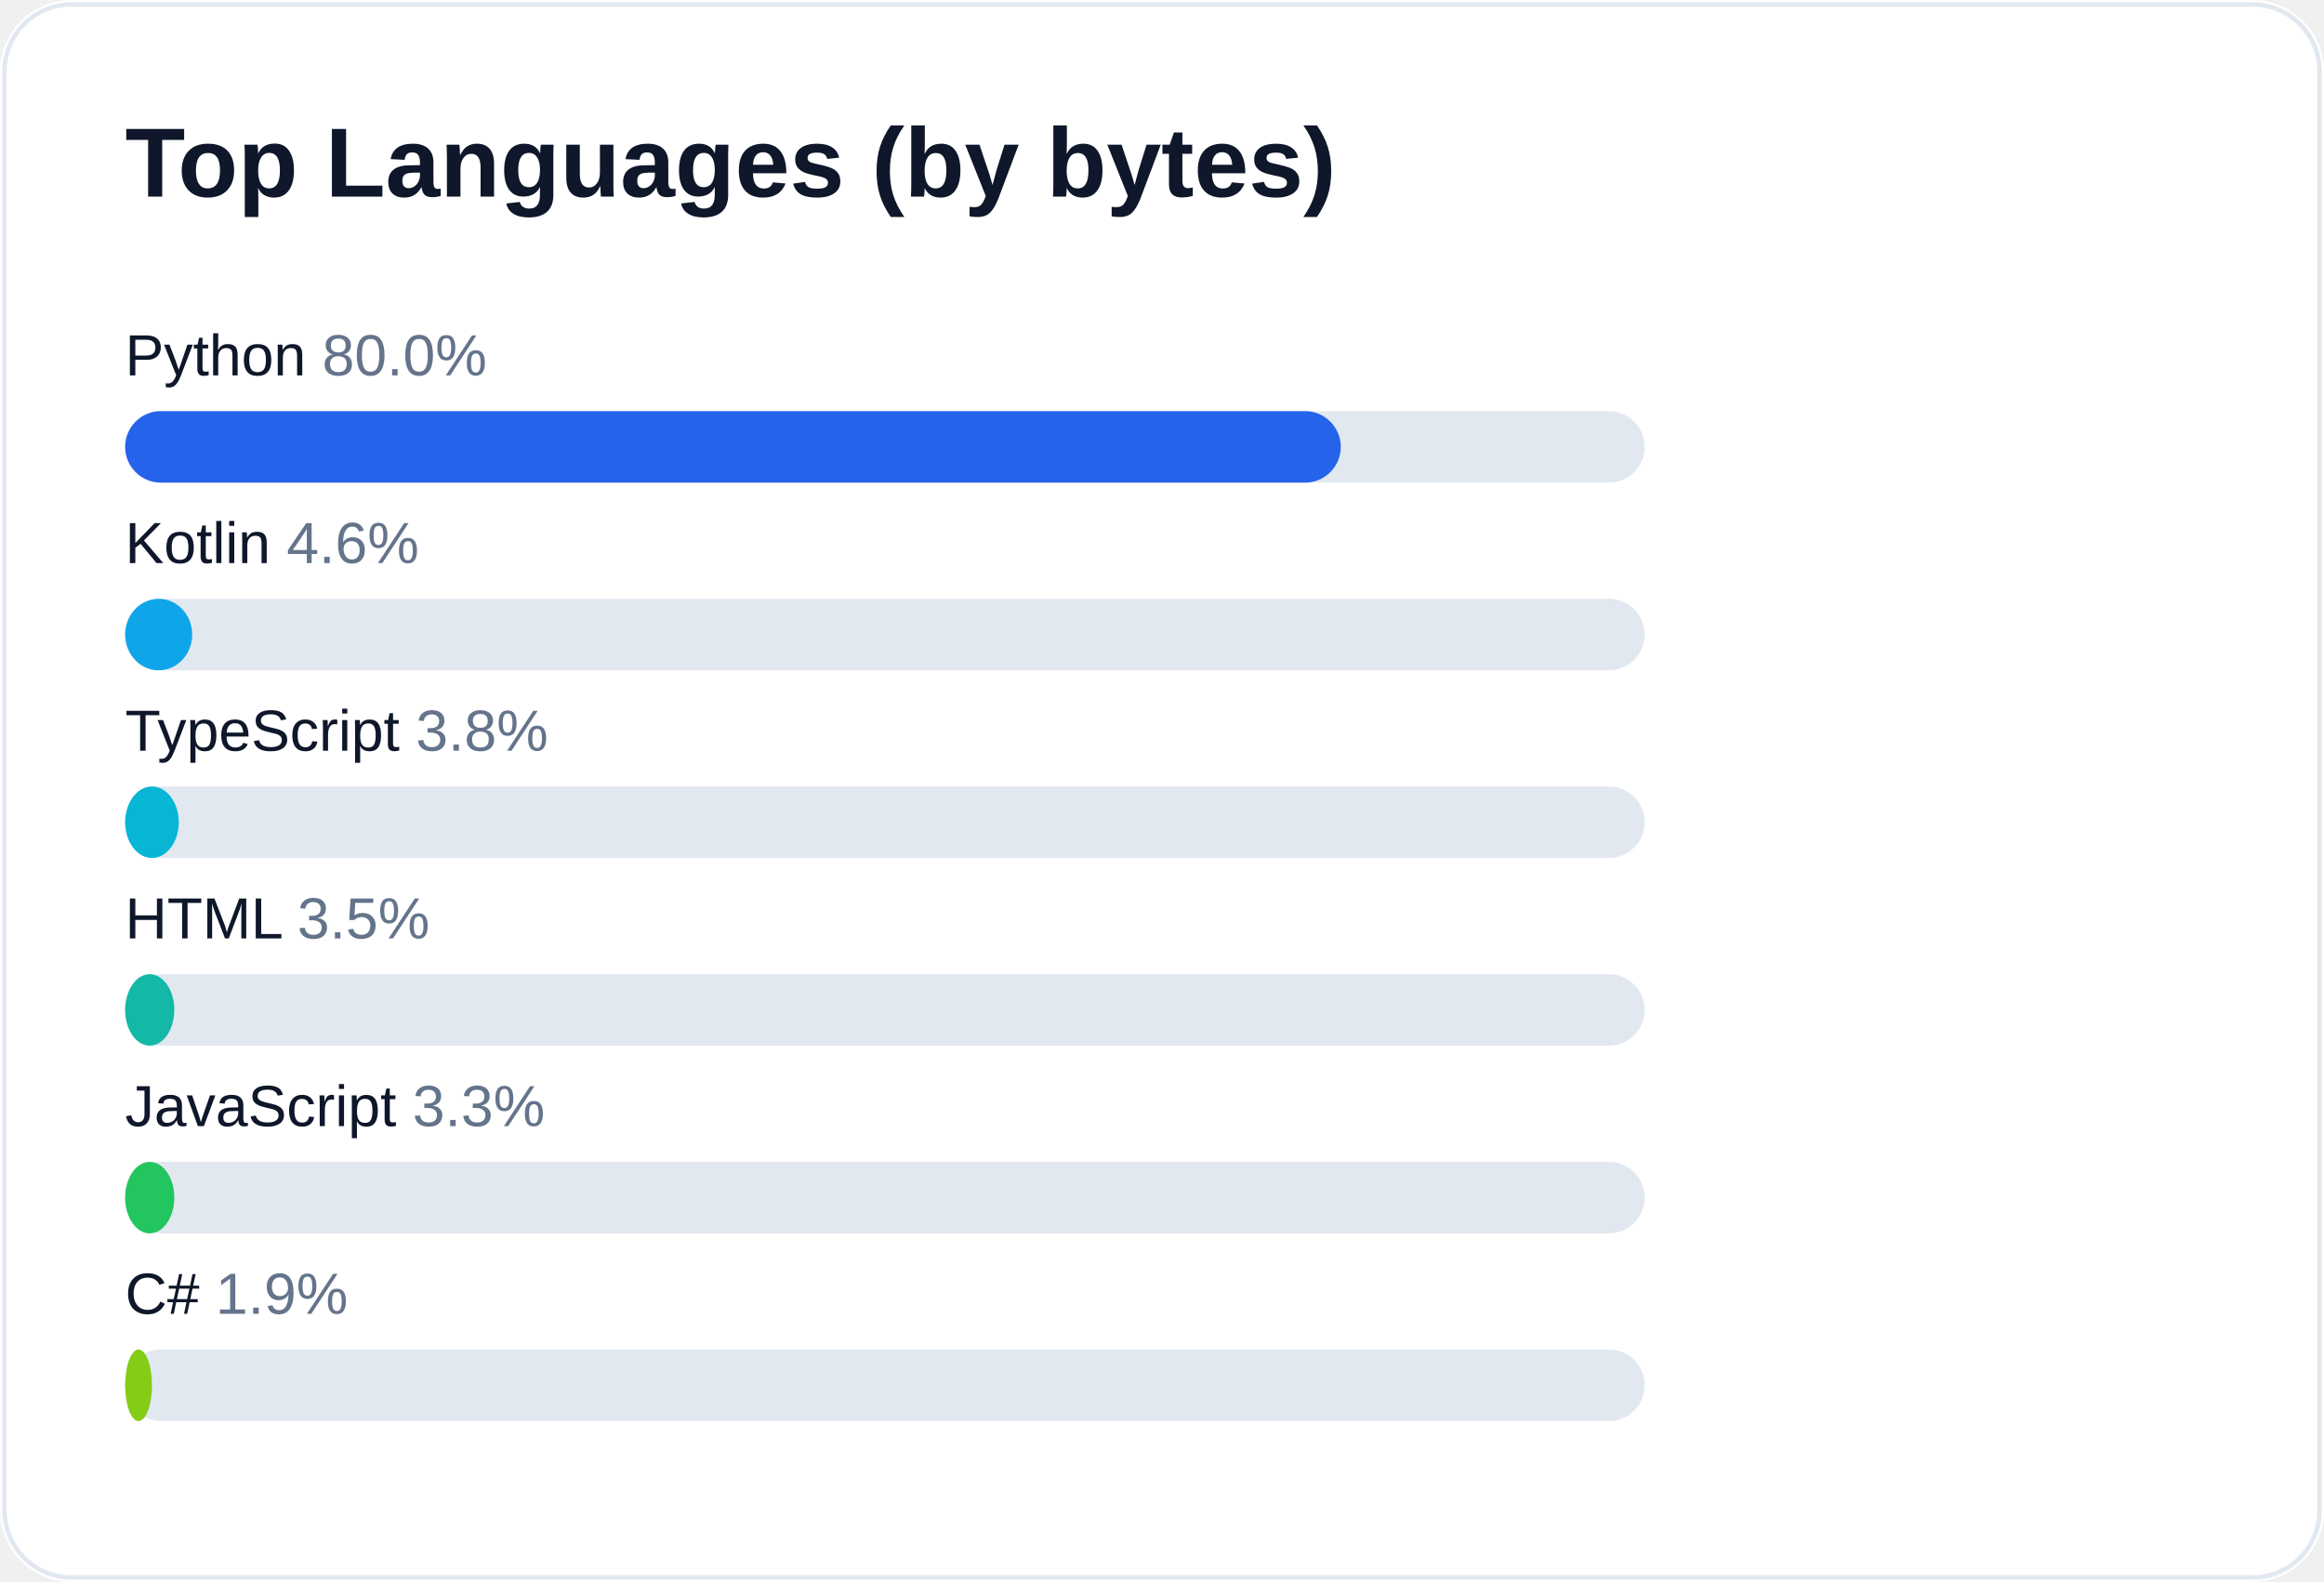
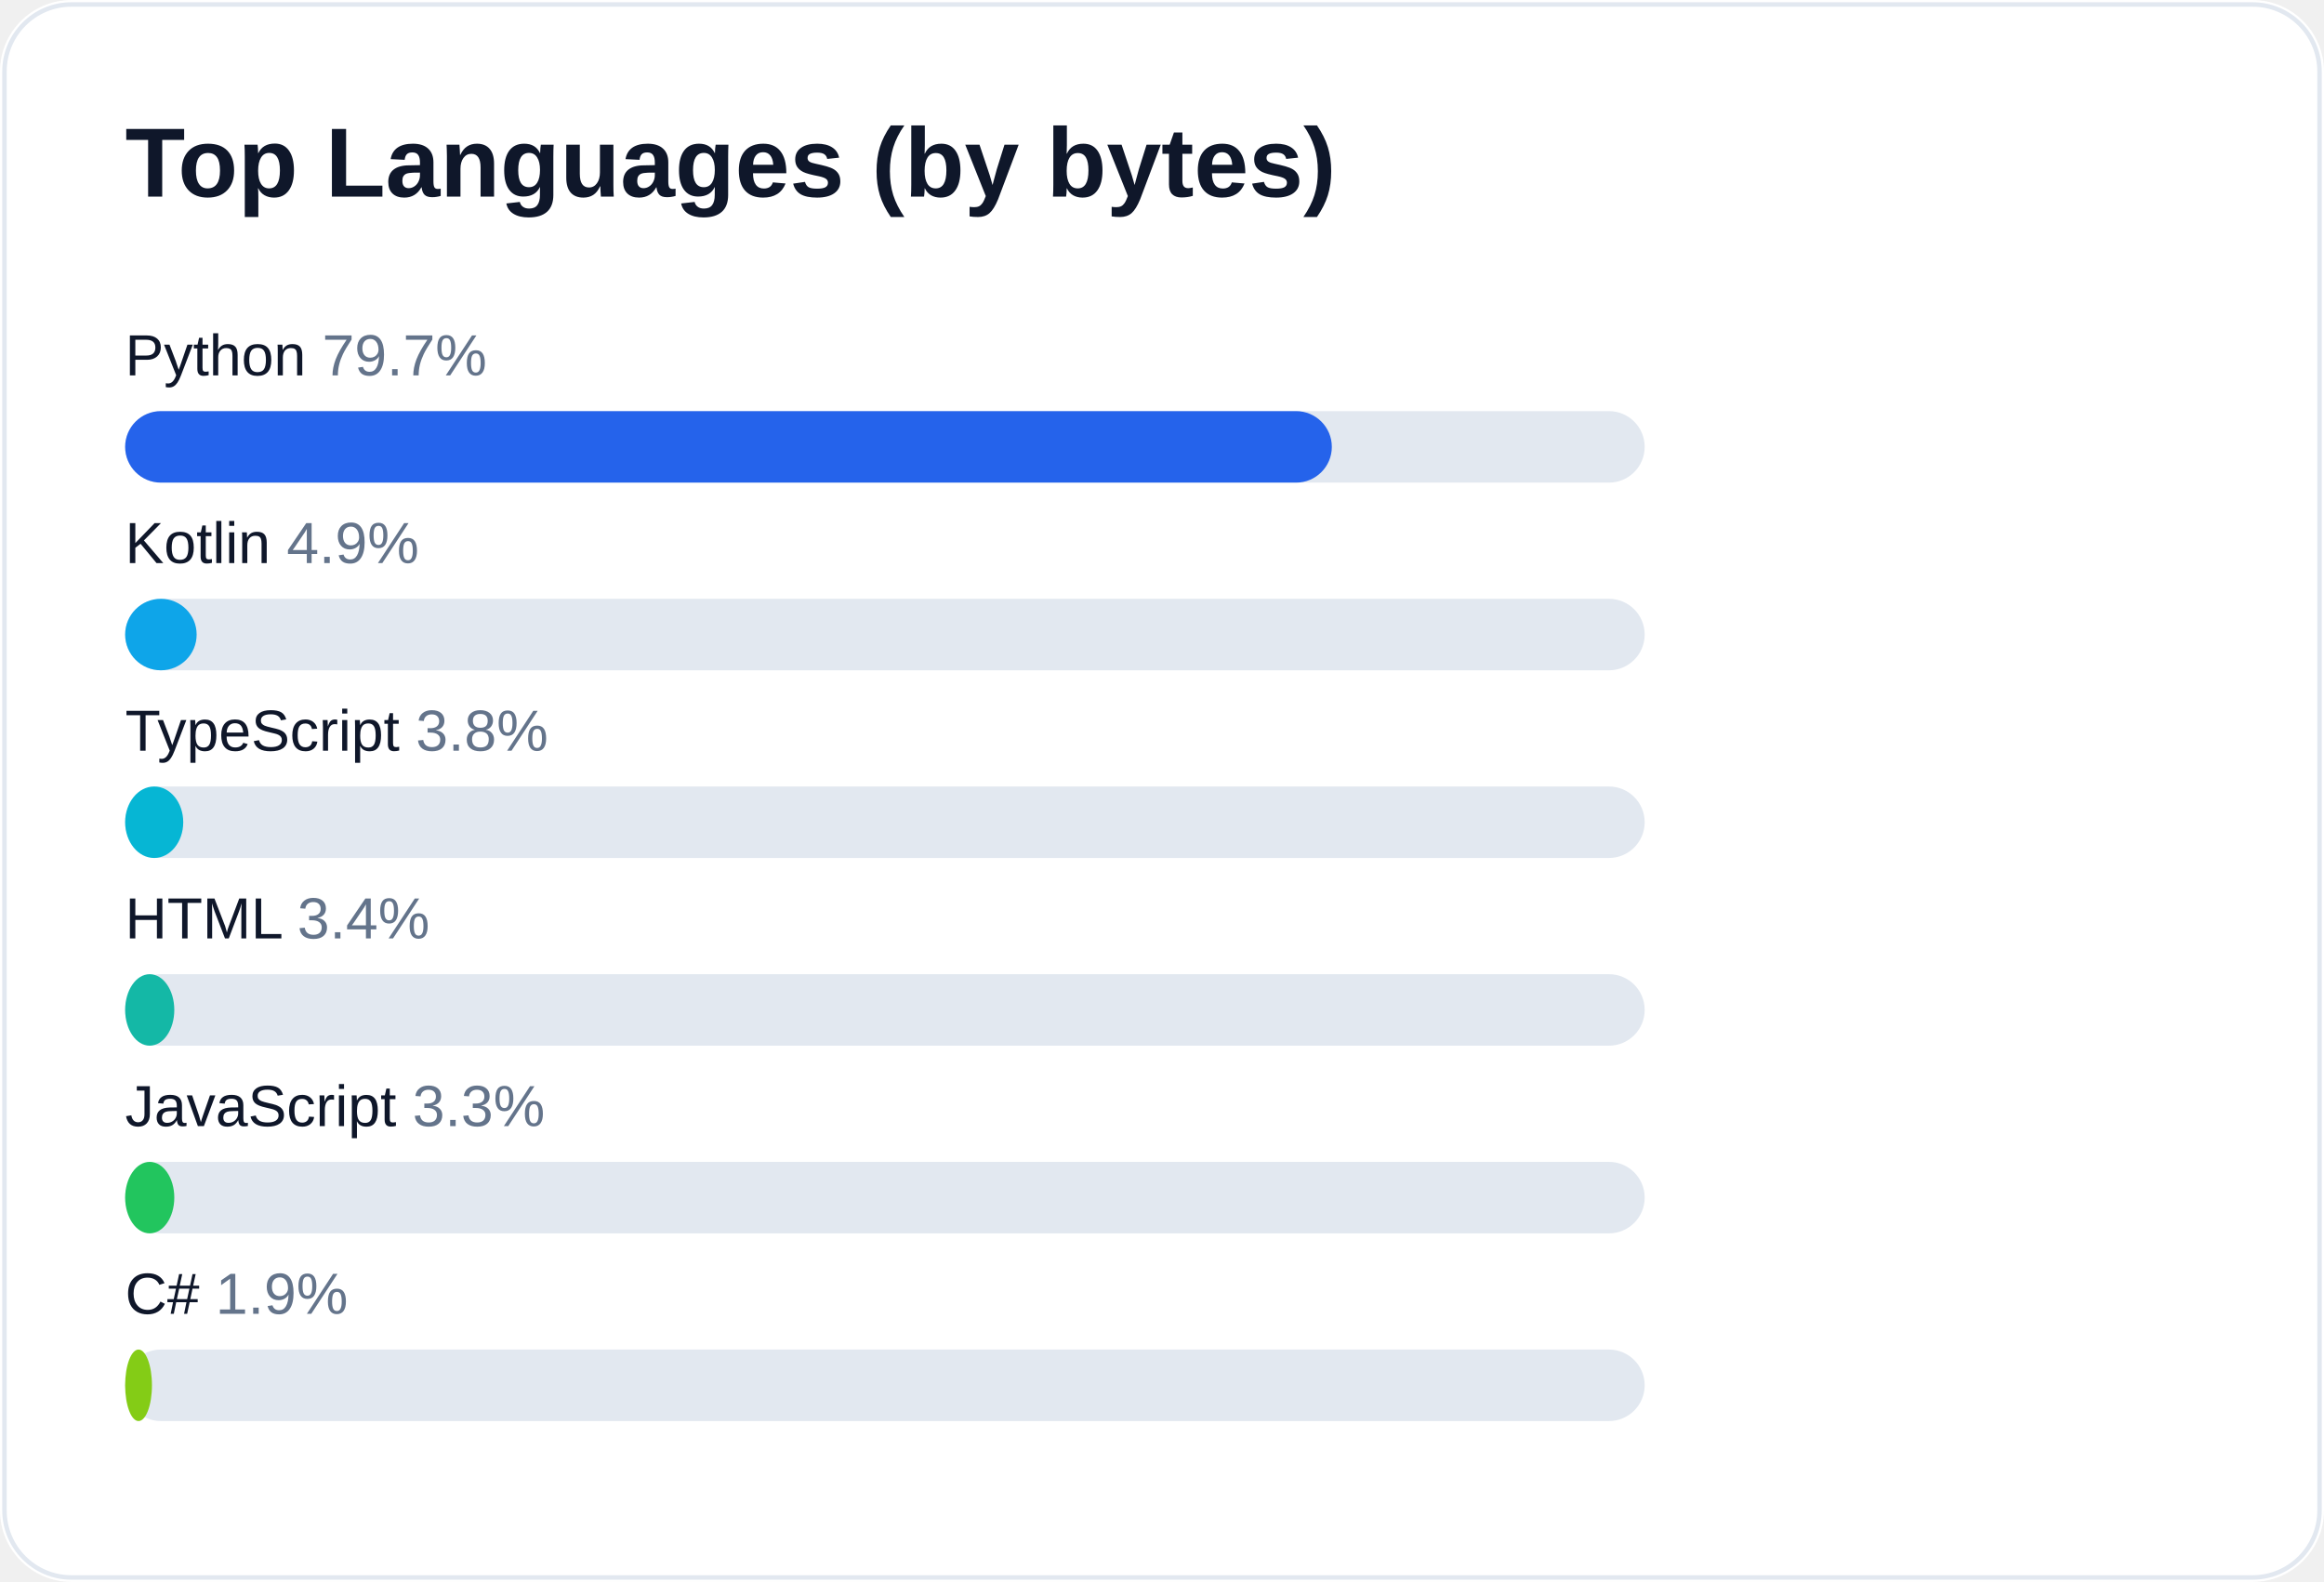
<svg xmlns="http://www.w3.org/2000/svg" width="520" height="354" viewBox="0 0 520 354" role="img" aria-label="Top languages for AliceJump">
  <rect width="520" height="354" rx="16" fill="#ffffff" />
  <rect x="1" y="1" width="518" height="352" rx="15" fill="none" stroke="#e2e8f0" />
  <text x="28" y="44" fill="#0f172a" font-size="22" font-weight="700" font-family="-apple-system,Segoe UI,Arial,sans-serif">Top Languages (by bytes)</text>
-   <text x="28" y="84" fill="#0f172a" font-size="13" font-family="-apple-system,Segoe UI,Arial,sans-serif">Python <tspan fill="#64748b">80.0%</tspan>
+   <text x="28" y="84" fill="#0f172a" font-size="13" font-family="-apple-system,Segoe UI,Arial,sans-serif">Python <tspan fill="#64748b">79.7%</tspan>
  </text>
  <rect x="28" y="92" width="340" height="16" rx="8" fill="#e2e8f0" />
-   <rect x="28" y="92" width="272" height="16" rx="8" fill="#2563eb" />
-   <text x="28" y="126" fill="#0f172a" font-size="13" font-family="-apple-system,Segoe UI,Arial,sans-serif">Kotlin <tspan fill="#64748b">4.6%</tspan>
+   <rect x="28" y="92" width="270" height="16" rx="8" fill="#2563eb" />
+   <text x="28" y="126" fill="#0f172a" font-size="13" font-family="-apple-system,Segoe UI,Arial,sans-serif">Kotlin <tspan fill="#64748b">4.9%</tspan>
  </text>
  <rect x="28" y="134" width="340" height="16" rx="8" fill="#e2e8f0" />
-   <rect x="28" y="134" width="15" height="16" rx="8" fill="#0ea5e9" />
+   <rect x="28" y="134" width="16" height="16" rx="8" fill="#0ea5e9" />
  <text x="28" y="168" fill="#0f172a" font-size="13" font-family="-apple-system,Segoe UI,Arial,sans-serif">TypeScript <tspan fill="#64748b">3.8%</tspan>
  </text>
  <rect x="28" y="176" width="340" height="16" rx="8" fill="#e2e8f0" />
-   <rect x="28" y="176" width="12" height="16" rx="8" fill="#06b6d4" />
-   <text x="28" y="210" fill="#0f172a" font-size="13" font-family="-apple-system,Segoe UI,Arial,sans-serif">HTML <tspan fill="#64748b">3.5%</tspan>
+   <rect x="28" y="176" width="13" height="16" rx="8" fill="#06b6d4" />
+   <text x="28" y="210" fill="#0f172a" font-size="13" font-family="-apple-system,Segoe UI,Arial,sans-serif">HTML <tspan fill="#64748b">3.4%</tspan>
  </text>
  <rect x="28" y="218" width="340" height="16" rx="8" fill="#e2e8f0" />
  <rect x="28" y="218" width="11" height="16" rx="8" fill="#14b8a6" />
  <text x="28" y="252" fill="#0f172a" font-size="13" font-family="-apple-system,Segoe UI,Arial,sans-serif">JavaScript <tspan fill="#64748b">3.3%</tspan>
  </text>
  <rect x="28" y="260" width="340" height="16" rx="8" fill="#e2e8f0" />
  <rect x="28" y="260" width="11" height="16" rx="8" fill="#22c55e" />
  <text x="28" y="294" fill="#0f172a" font-size="13" font-family="-apple-system,Segoe UI,Arial,sans-serif">C# <tspan fill="#64748b">1.9%</tspan>
  </text>
  <rect x="28" y="302" width="340" height="16" rx="8" fill="#e2e8f0" />
  <rect x="28" y="302" width="6" height="16" rx="8" fill="#84cc16" />
</svg>
